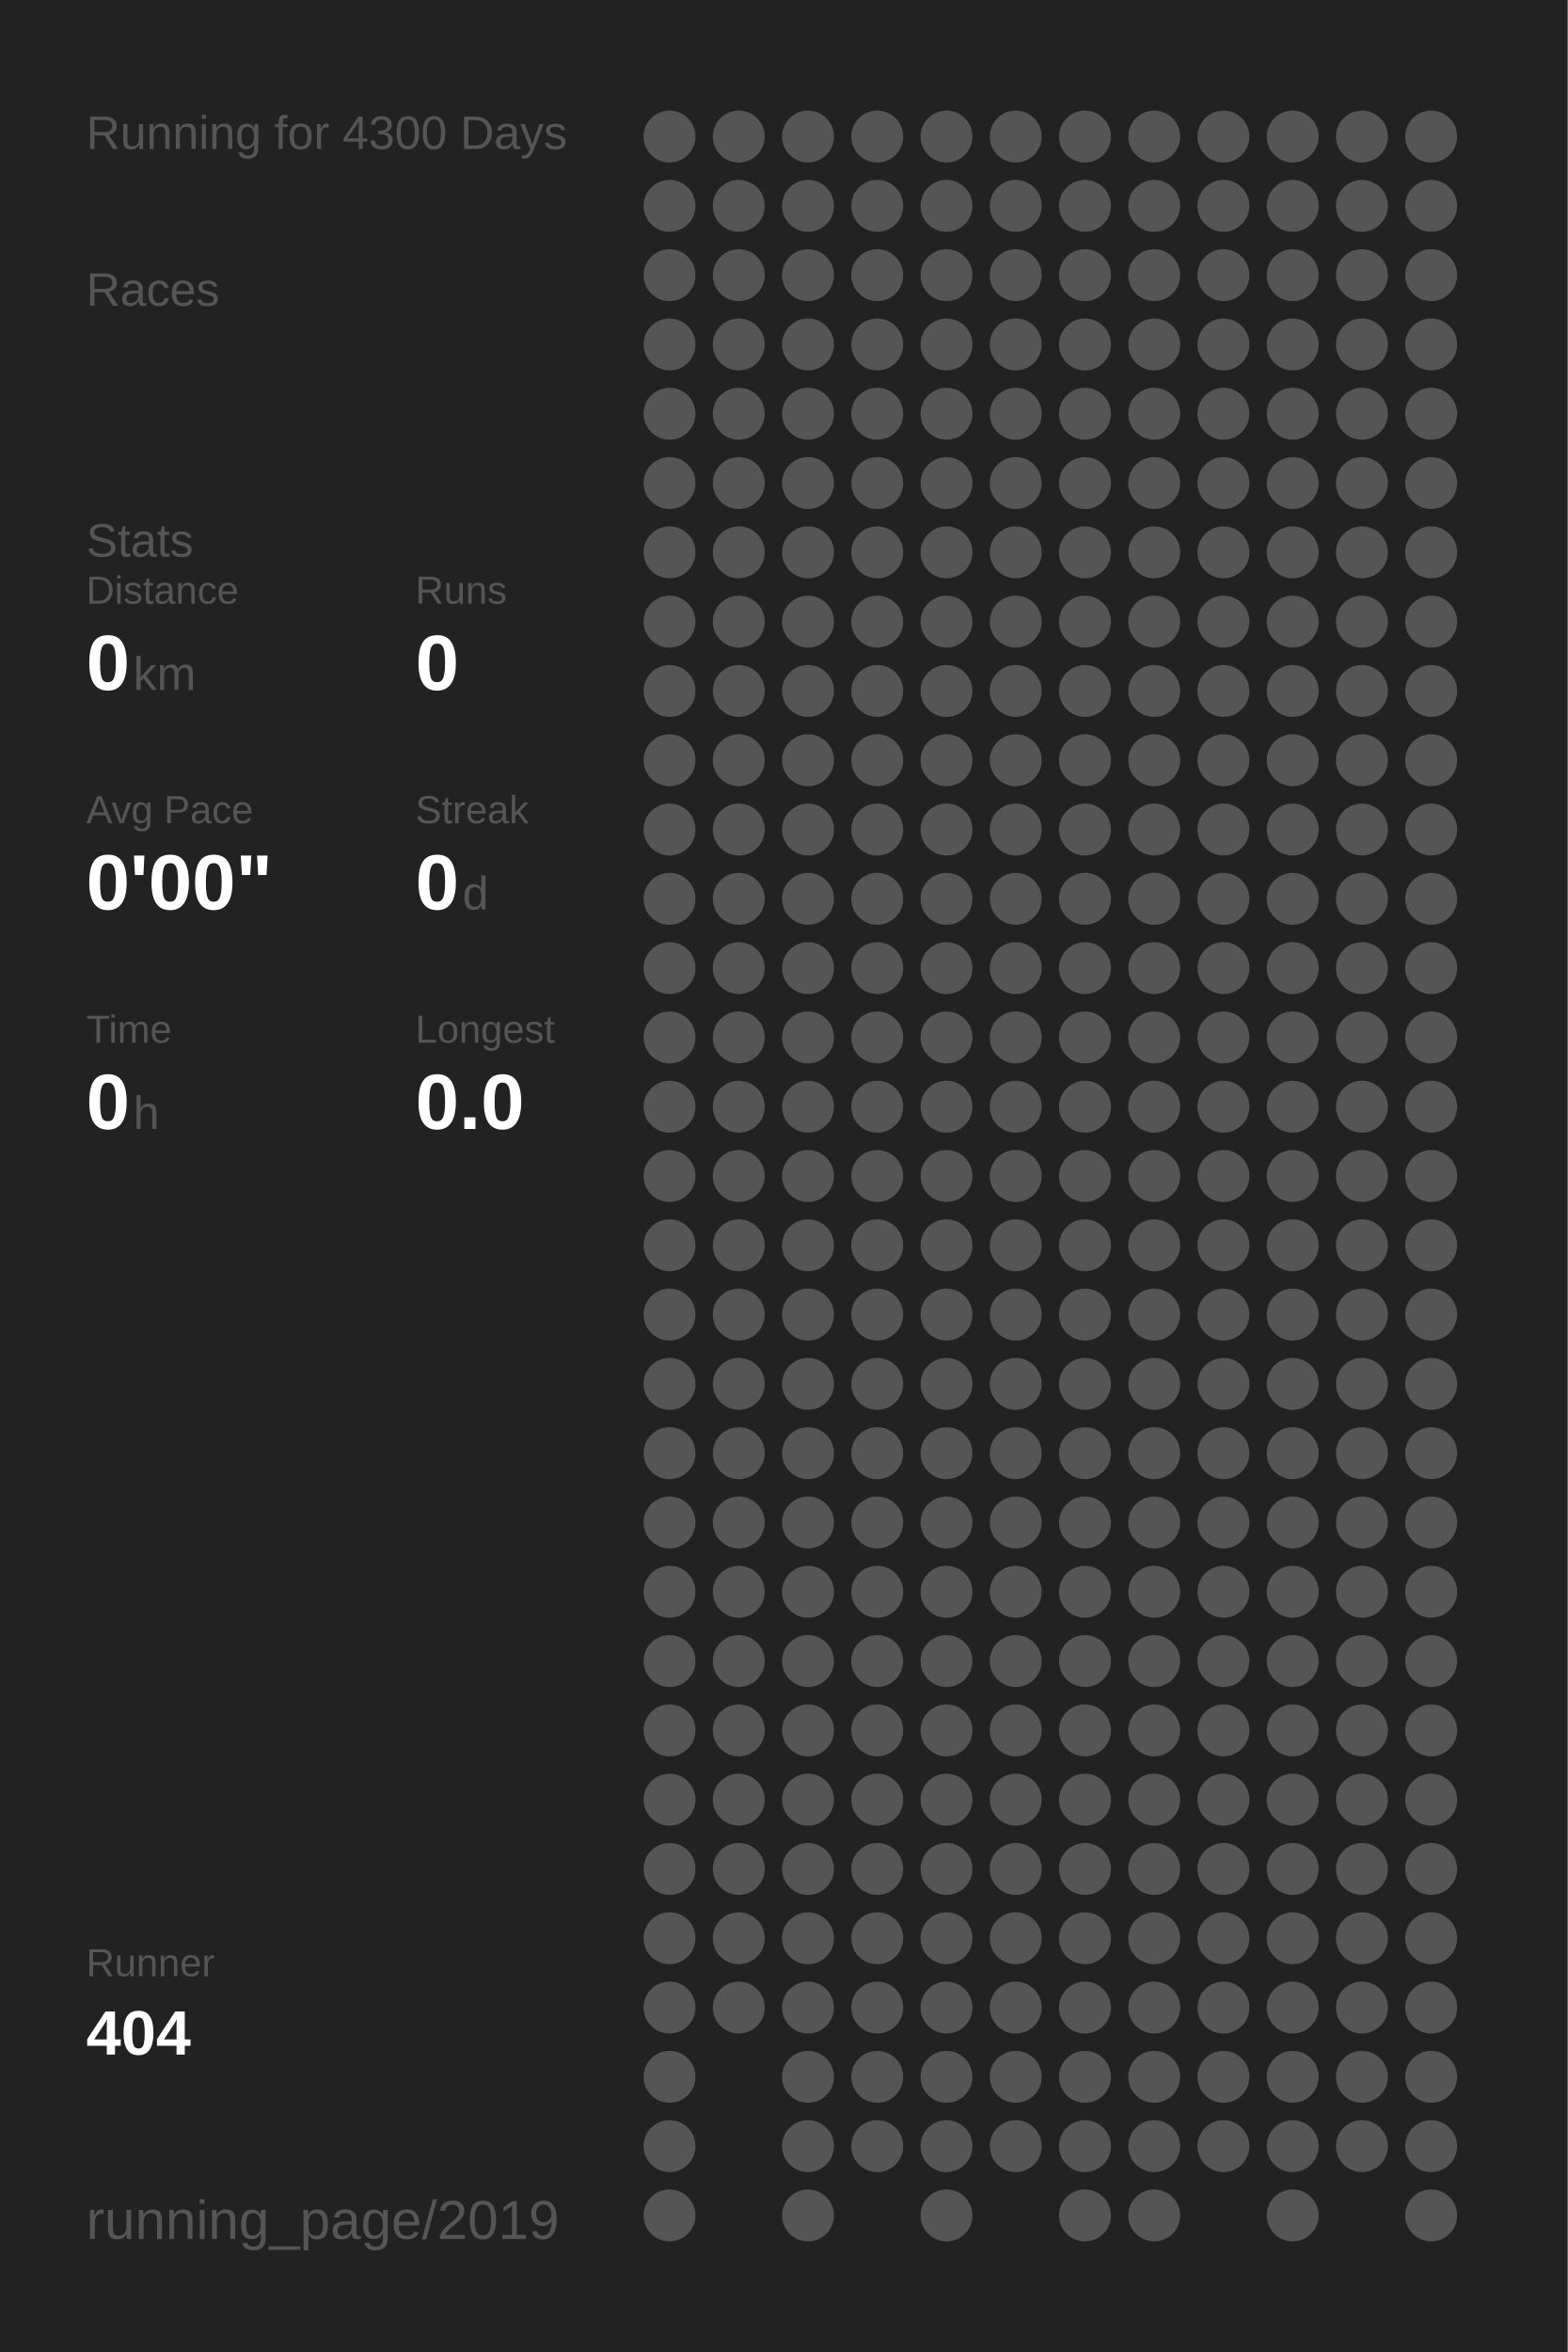
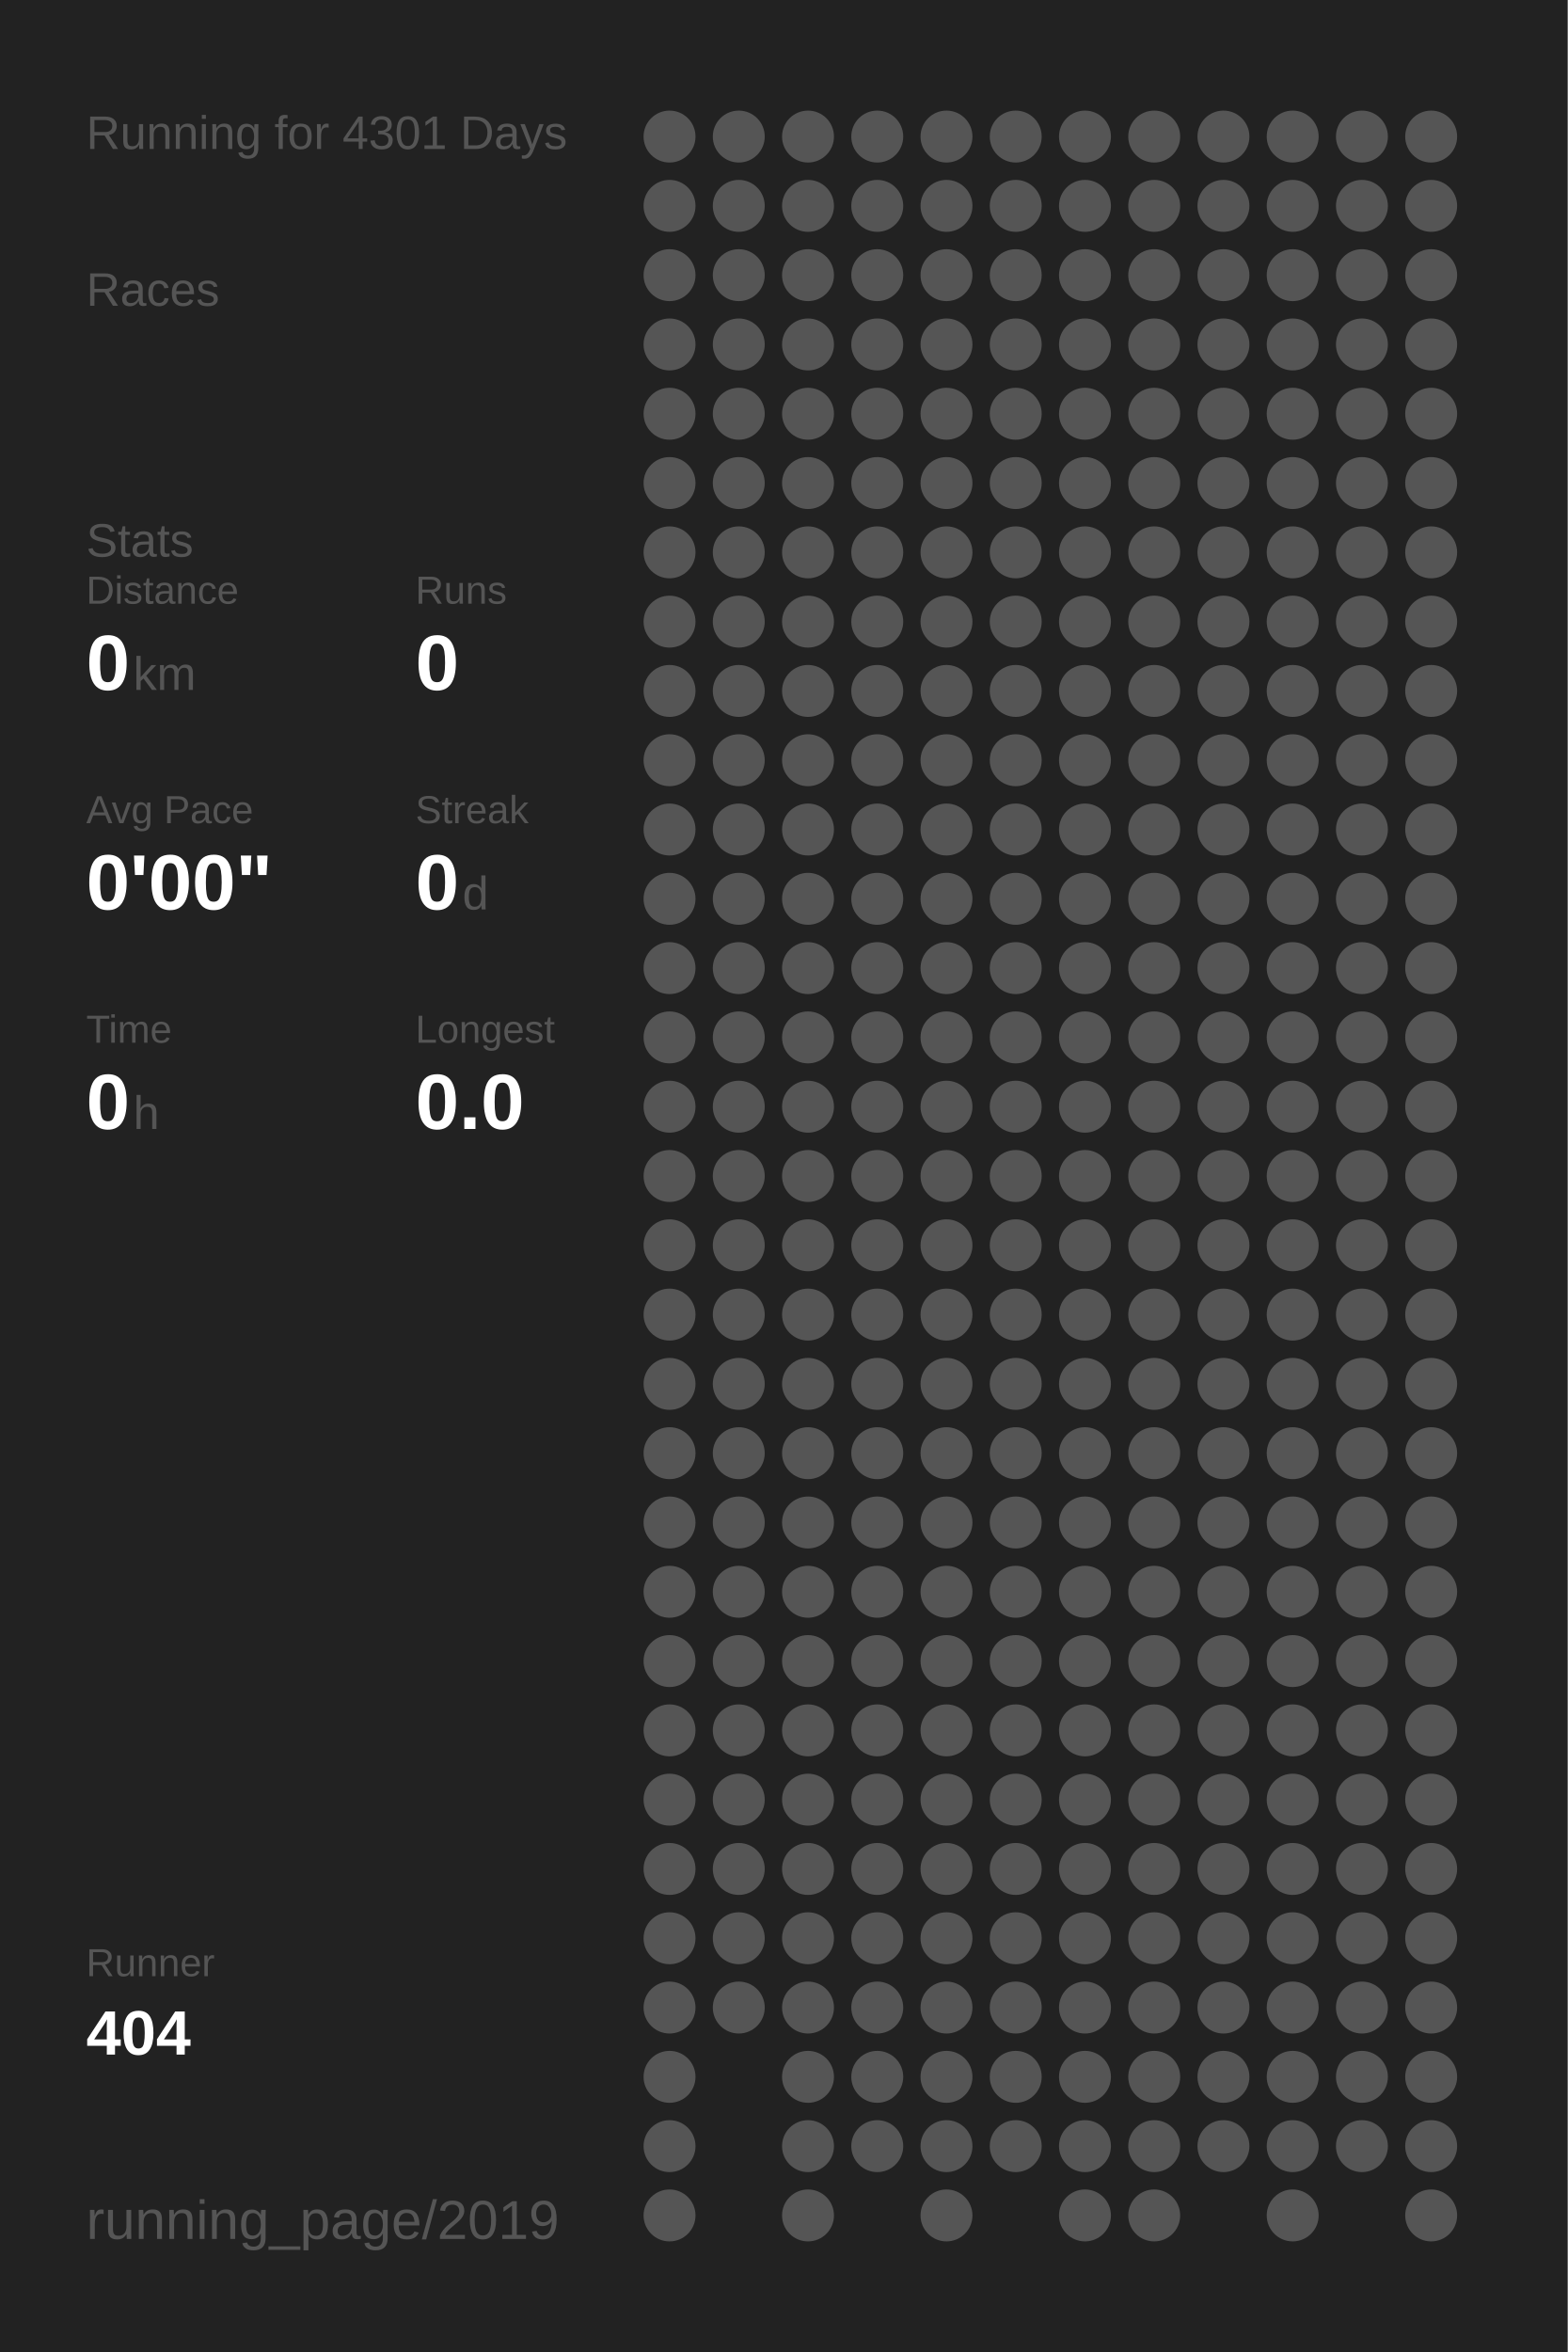
<svg xmlns="http://www.w3.org/2000/svg" baseProfile="full" height="300mm" version="1.1" viewBox="0,0,200,300" width="200mm">
  <defs />
  <rect fill="#222222" height="300" width="200" x="0" y="0" />
-   <text fill="#555555" style="font-size:6px; font-family:Arial;" x="11" y="19">Running for 4300 Days</text>
+   <text fill="#555555" style="font-size:6px; font-family:Arial;" x="11" y="19">Running for 4301 Days</text>
  <text fill="#555555" style="font-size:6px; font-family:Arial;" x="11" y="39">Races</text>
  <text fill="#555555" style="font-size:6px; font-family:Arial;" x="11" y="71">Stats</text>
  <text fill="#555555" style="font-size:5px; font-family:Arial;" x="11" y="77">Distance</text>
  <text fill="#FFFFFF" style="font-size:10px; font-family:Arial; font-weight:bold;" x="11" y="88">0</text>
  <text fill="#555555" style="font-size:6px; font-family:Arial;" x="17" y="88">km</text>
  <text fill="#555555" style="font-size:5px; font-family:Arial;" x="53" y="77">Runs</text>
  <text fill="#FFFFFF" style="font-size:10px; font-family:Arial; font-weight:bold;" x="53" y="88">0</text>
  <text fill="#555555" style="font-size:5px; font-family:Arial;" x="11" y="105">Avg Pace</text>
  <text fill="#FFFFFF" style="font-size:10px; font-family:Arial; font-weight:bold;" x="11" y="116">0'00"</text>
  <text fill="#555555" style="font-size:5px; font-family:Arial;" x="53" y="105">Streak</text>
  <text fill="#FFFFFF" style="font-size:10px; font-family:Arial; font-weight:bold;" x="53" y="116">0</text>
  <text fill="#555555" style="font-size:6px; font-family:Arial;" x="59" y="116">d</text>
  <text fill="#555555" style="font-size:5px; font-family:Arial;" x="11" y="133">Time</text>
  <text fill="#FFFFFF" style="font-size:10px; font-family:Arial; font-weight:bold;" x="11" y="144">0</text>
  <text fill="#555555" style="font-size:6px; font-family:Arial;" x="17" y="144">h</text>
  <text fill="#555555" style="font-size:5px; font-family:Arial;" x="53" y="133">Longest</text>
  <text fill="#FFFFFF" style="font-size:10px; font-family:Arial; font-weight:bold;" x="53" y="144">0.0</text>
  <text fill="#555555" style="font-size:5px; font-family:Arial;" x="11" y="252.065">Runner</text>
  <text fill="#FFFFFF" style="font-size:8px; font-family:Arial; font-weight:bold;" x="11" y="262.065">404</text>
  <text fill="#555555" style="font-size:7px; font-family:Arial;" x="11" y="285.581">running_page/2019</text>
  <circle cx="85.417" cy="17.419" fill="#555555" r="3.312" />
  <circle cx="85.417" cy="26.258" fill="#555555" r="3.312" />
  <circle cx="85.417" cy="35.097" fill="#555555" r="3.312" />
  <circle cx="85.417" cy="43.935" fill="#555555" r="3.312" />
  <circle cx="85.417" cy="52.774" fill="#555555" r="3.312" />
  <circle cx="85.417" cy="61.613" fill="#555555" r="3.312" />
  <circle cx="85.417" cy="70.452" fill="#555555" r="3.312" />
  <circle cx="85.417" cy="79.29" fill="#555555" r="3.312" />
  <circle cx="85.417" cy="88.129" fill="#555555" r="3.312" />
  <circle cx="85.417" cy="96.968" fill="#555555" r="3.312" />
  <circle cx="85.417" cy="105.806" fill="#555555" r="3.312" />
  <circle cx="85.417" cy="114.645" fill="#555555" r="3.312" />
  <circle cx="85.417" cy="123.484" fill="#555555" r="3.312" />
  <circle cx="85.417" cy="132.323" fill="#555555" r="3.312" />
  <circle cx="85.417" cy="141.161" fill="#555555" r="3.312" />
  <circle cx="85.417" cy="150" fill="#555555" r="3.312" />
  <circle cx="85.417" cy="158.839" fill="#555555" r="3.312" />
  <circle cx="85.417" cy="167.677" fill="#555555" r="3.312" />
  <circle cx="85.417" cy="176.516" fill="#555555" r="3.312" />
  <circle cx="85.417" cy="185.355" fill="#555555" r="3.312" />
  <circle cx="85.417" cy="194.194" fill="#555555" r="3.312" />
  <circle cx="85.417" cy="203.032" fill="#555555" r="3.312" />
  <circle cx="85.417" cy="211.871" fill="#555555" r="3.312" />
  <circle cx="85.417" cy="220.71" fill="#555555" r="3.312" />
  <circle cx="85.417" cy="229.548" fill="#555555" r="3.312" />
  <circle cx="85.417" cy="238.387" fill="#555555" r="3.312" />
  <circle cx="85.417" cy="247.226" fill="#555555" r="3.312" />
  <circle cx="85.417" cy="256.065" fill="#555555" r="3.312" />
  <circle cx="85.417" cy="264.903" fill="#555555" r="3.312" />
  <circle cx="85.417" cy="273.742" fill="#555555" r="3.312" />
  <circle cx="85.417" cy="282.581" fill="#555555" r="3.312" />
  <circle cx="94.25" cy="17.419" fill="#555555" r="3.312" />
  <circle cx="94.25" cy="26.258" fill="#555555" r="3.312" />
  <circle cx="94.25" cy="35.097" fill="#555555" r="3.312" />
  <circle cx="94.25" cy="43.935" fill="#555555" r="3.312" />
  <circle cx="94.25" cy="52.774" fill="#555555" r="3.312" />
  <circle cx="94.25" cy="61.613" fill="#555555" r="3.312" />
  <circle cx="94.25" cy="70.452" fill="#555555" r="3.312" />
  <circle cx="94.25" cy="79.29" fill="#555555" r="3.312" />
  <circle cx="94.25" cy="88.129" fill="#555555" r="3.312" />
  <circle cx="94.25" cy="96.968" fill="#555555" r="3.312" />
  <circle cx="94.25" cy="105.806" fill="#555555" r="3.312" />
  <circle cx="94.25" cy="114.645" fill="#555555" r="3.312" />
  <circle cx="94.25" cy="123.484" fill="#555555" r="3.312" />
  <circle cx="94.25" cy="132.323" fill="#555555" r="3.312" />
  <circle cx="94.25" cy="141.161" fill="#555555" r="3.312" />
  <circle cx="94.25" cy="150" fill="#555555" r="3.312" />
  <circle cx="94.25" cy="158.839" fill="#555555" r="3.312" />
  <circle cx="94.25" cy="167.677" fill="#555555" r="3.312" />
  <circle cx="94.25" cy="176.516" fill="#555555" r="3.312" />
  <circle cx="94.25" cy="185.355" fill="#555555" r="3.312" />
  <circle cx="94.25" cy="194.194" fill="#555555" r="3.312" />
  <circle cx="94.25" cy="203.032" fill="#555555" r="3.312" />
  <circle cx="94.25" cy="211.871" fill="#555555" r="3.312" />
  <circle cx="94.25" cy="220.71" fill="#555555" r="3.312" />
  <circle cx="94.25" cy="229.548" fill="#555555" r="3.312" />
  <circle cx="94.25" cy="238.387" fill="#555555" r="3.312" />
  <circle cx="94.25" cy="247.226" fill="#555555" r="3.312" />
  <circle cx="94.25" cy="256.065" fill="#555555" r="3.312" />
  <circle cx="103.083" cy="17.419" fill="#555555" r="3.312" />
  <circle cx="103.083" cy="26.258" fill="#555555" r="3.312" />
  <circle cx="103.083" cy="35.097" fill="#555555" r="3.312" />
  <circle cx="103.083" cy="43.935" fill="#555555" r="3.312" />
  <circle cx="103.083" cy="52.774" fill="#555555" r="3.312" />
  <circle cx="103.083" cy="61.613" fill="#555555" r="3.312" />
  <circle cx="103.083" cy="70.452" fill="#555555" r="3.312" />
  <circle cx="103.083" cy="79.29" fill="#555555" r="3.312" />
  <circle cx="103.083" cy="88.129" fill="#555555" r="3.312" />
  <circle cx="103.083" cy="96.968" fill="#555555" r="3.312" />
  <circle cx="103.083" cy="105.806" fill="#555555" r="3.312" />
  <circle cx="103.083" cy="114.645" fill="#555555" r="3.312" />
  <circle cx="103.083" cy="123.484" fill="#555555" r="3.312" />
  <circle cx="103.083" cy="132.323" fill="#555555" r="3.312" />
  <circle cx="103.083" cy="141.161" fill="#555555" r="3.312" />
  <circle cx="103.083" cy="150" fill="#555555" r="3.312" />
  <circle cx="103.083" cy="158.839" fill="#555555" r="3.312" />
  <circle cx="103.083" cy="167.677" fill="#555555" r="3.312" />
  <circle cx="103.083" cy="176.516" fill="#555555" r="3.312" />
  <circle cx="103.083" cy="185.355" fill="#555555" r="3.312" />
  <circle cx="103.083" cy="194.194" fill="#555555" r="3.312" />
  <circle cx="103.083" cy="203.032" fill="#555555" r="3.312" />
  <circle cx="103.083" cy="211.871" fill="#555555" r="3.312" />
  <circle cx="103.083" cy="220.71" fill="#555555" r="3.312" />
  <circle cx="103.083" cy="229.548" fill="#555555" r="3.312" />
  <circle cx="103.083" cy="238.387" fill="#555555" r="3.312" />
  <circle cx="103.083" cy="247.226" fill="#555555" r="3.312" />
  <circle cx="103.083" cy="256.065" fill="#555555" r="3.312" />
  <circle cx="103.083" cy="264.903" fill="#555555" r="3.312" />
  <circle cx="103.083" cy="273.742" fill="#555555" r="3.312" />
  <circle cx="103.083" cy="282.581" fill="#555555" r="3.312" />
  <circle cx="111.917" cy="17.419" fill="#555555" r="3.312" />
  <circle cx="111.917" cy="26.258" fill="#555555" r="3.312" />
  <circle cx="111.917" cy="35.097" fill="#555555" r="3.312" />
  <circle cx="111.917" cy="43.935" fill="#555555" r="3.312" />
  <circle cx="111.917" cy="52.774" fill="#555555" r="3.312" />
  <circle cx="111.917" cy="61.613" fill="#555555" r="3.312" />
  <circle cx="111.917" cy="70.452" fill="#555555" r="3.312" />
  <circle cx="111.917" cy="79.29" fill="#555555" r="3.312" />
  <circle cx="111.917" cy="88.129" fill="#555555" r="3.312" />
  <circle cx="111.917" cy="96.968" fill="#555555" r="3.312" />
  <circle cx="111.917" cy="105.806" fill="#555555" r="3.312" />
  <circle cx="111.917" cy="114.645" fill="#555555" r="3.312" />
  <circle cx="111.917" cy="123.484" fill="#555555" r="3.312" />
  <circle cx="111.917" cy="132.323" fill="#555555" r="3.312" />
  <circle cx="111.917" cy="141.161" fill="#555555" r="3.312" />
  <circle cx="111.917" cy="150" fill="#555555" r="3.312" />
  <circle cx="111.917" cy="158.839" fill="#555555" r="3.312" />
  <circle cx="111.917" cy="167.677" fill="#555555" r="3.312" />
  <circle cx="111.917" cy="176.516" fill="#555555" r="3.312" />
  <circle cx="111.917" cy="185.355" fill="#555555" r="3.312" />
  <circle cx="111.917" cy="194.194" fill="#555555" r="3.312" />
  <circle cx="111.917" cy="203.032" fill="#555555" r="3.312" />
  <circle cx="111.917" cy="211.871" fill="#555555" r="3.312" />
  <circle cx="111.917" cy="220.71" fill="#555555" r="3.312" />
  <circle cx="111.917" cy="229.548" fill="#555555" r="3.312" />
  <circle cx="111.917" cy="238.387" fill="#555555" r="3.312" />
  <circle cx="111.917" cy="247.226" fill="#555555" r="3.312" />
  <circle cx="111.917" cy="256.065" fill="#555555" r="3.312" />
  <circle cx="111.917" cy="264.903" fill="#555555" r="3.312" />
  <circle cx="111.917" cy="273.742" fill="#555555" r="3.312" />
  <circle cx="120.75" cy="17.419" fill="#555555" r="3.312" />
  <circle cx="120.75" cy="26.258" fill="#555555" r="3.312" />
  <circle cx="120.75" cy="35.097" fill="#555555" r="3.312" />
  <circle cx="120.75" cy="43.935" fill="#555555" r="3.312" />
  <circle cx="120.75" cy="52.774" fill="#555555" r="3.312" />
  <circle cx="120.75" cy="61.613" fill="#555555" r="3.312" />
  <circle cx="120.75" cy="70.452" fill="#555555" r="3.312" />
  <circle cx="120.75" cy="79.29" fill="#555555" r="3.312" />
  <circle cx="120.75" cy="88.129" fill="#555555" r="3.312" />
  <circle cx="120.75" cy="96.968" fill="#555555" r="3.312" />
  <circle cx="120.75" cy="105.806" fill="#555555" r="3.312" />
  <circle cx="120.75" cy="114.645" fill="#555555" r="3.312" />
  <circle cx="120.75" cy="123.484" fill="#555555" r="3.312" />
  <circle cx="120.75" cy="132.323" fill="#555555" r="3.312" />
  <circle cx="120.75" cy="141.161" fill="#555555" r="3.312" />
  <circle cx="120.75" cy="150" fill="#555555" r="3.312" />
  <circle cx="120.75" cy="158.839" fill="#555555" r="3.312" />
  <circle cx="120.75" cy="167.677" fill="#555555" r="3.312" />
  <circle cx="120.75" cy="176.516" fill="#555555" r="3.312" />
  <circle cx="120.75" cy="185.355" fill="#555555" r="3.312" />
  <circle cx="120.75" cy="194.194" fill="#555555" r="3.312" />
  <circle cx="120.75" cy="203.032" fill="#555555" r="3.312" />
  <circle cx="120.75" cy="211.871" fill="#555555" r="3.312" />
  <circle cx="120.75" cy="220.71" fill="#555555" r="3.312" />
  <circle cx="120.75" cy="229.548" fill="#555555" r="3.312" />
  <circle cx="120.75" cy="238.387" fill="#555555" r="3.312" />
  <circle cx="120.75" cy="247.226" fill="#555555" r="3.312" />
  <circle cx="120.75" cy="256.065" fill="#555555" r="3.312" />
  <circle cx="120.75" cy="264.903" fill="#555555" r="3.312" />
  <circle cx="120.75" cy="273.742" fill="#555555" r="3.312" />
  <circle cx="120.75" cy="282.581" fill="#555555" r="3.312" />
  <circle cx="129.583" cy="17.419" fill="#555555" r="3.312" />
  <circle cx="129.583" cy="26.258" fill="#555555" r="3.312" />
  <circle cx="129.583" cy="35.097" fill="#555555" r="3.312" />
  <circle cx="129.583" cy="43.935" fill="#555555" r="3.312" />
  <circle cx="129.583" cy="52.774" fill="#555555" r="3.312" />
  <circle cx="129.583" cy="61.613" fill="#555555" r="3.312" />
  <circle cx="129.583" cy="70.452" fill="#555555" r="3.312" />
  <circle cx="129.583" cy="79.29" fill="#555555" r="3.312" />
  <circle cx="129.583" cy="88.129" fill="#555555" r="3.312" />
  <circle cx="129.583" cy="96.968" fill="#555555" r="3.312" />
  <circle cx="129.583" cy="105.806" fill="#555555" r="3.312" />
  <circle cx="129.583" cy="114.645" fill="#555555" r="3.312" />
  <circle cx="129.583" cy="123.484" fill="#555555" r="3.312" />
  <circle cx="129.583" cy="132.323" fill="#555555" r="3.312" />
  <circle cx="129.583" cy="141.161" fill="#555555" r="3.312" />
  <circle cx="129.583" cy="150" fill="#555555" r="3.312" />
  <circle cx="129.583" cy="158.839" fill="#555555" r="3.312" />
  <circle cx="129.583" cy="167.677" fill="#555555" r="3.312" />
  <circle cx="129.583" cy="176.516" fill="#555555" r="3.312" />
  <circle cx="129.583" cy="185.355" fill="#555555" r="3.312" />
  <circle cx="129.583" cy="194.194" fill="#555555" r="3.312" />
  <circle cx="129.583" cy="203.032" fill="#555555" r="3.312" />
  <circle cx="129.583" cy="211.871" fill="#555555" r="3.312" />
  <circle cx="129.583" cy="220.71" fill="#555555" r="3.312" />
  <circle cx="129.583" cy="229.548" fill="#555555" r="3.312" />
  <circle cx="129.583" cy="238.387" fill="#555555" r="3.312" />
  <circle cx="129.583" cy="247.226" fill="#555555" r="3.312" />
  <circle cx="129.583" cy="256.065" fill="#555555" r="3.312" />
  <circle cx="129.583" cy="264.903" fill="#555555" r="3.312" />
  <circle cx="129.583" cy="273.742" fill="#555555" r="3.312" />
  <circle cx="138.417" cy="17.419" fill="#555555" r="3.312" />
  <circle cx="138.417" cy="26.258" fill="#555555" r="3.312" />
  <circle cx="138.417" cy="35.097" fill="#555555" r="3.312" />
  <circle cx="138.417" cy="43.935" fill="#555555" r="3.312" />
  <circle cx="138.417" cy="52.774" fill="#555555" r="3.312" />
  <circle cx="138.417" cy="61.613" fill="#555555" r="3.312" />
  <circle cx="138.417" cy="70.452" fill="#555555" r="3.312" />
  <circle cx="138.417" cy="79.29" fill="#555555" r="3.312" />
  <circle cx="138.417" cy="88.129" fill="#555555" r="3.312" />
  <circle cx="138.417" cy="96.968" fill="#555555" r="3.312" />
  <circle cx="138.417" cy="105.806" fill="#555555" r="3.312" />
  <circle cx="138.417" cy="114.645" fill="#555555" r="3.312" />
  <circle cx="138.417" cy="123.484" fill="#555555" r="3.312" />
  <circle cx="138.417" cy="132.323" fill="#555555" r="3.312" />
  <circle cx="138.417" cy="141.161" fill="#555555" r="3.312" />
  <circle cx="138.417" cy="150" fill="#555555" r="3.312" />
  <circle cx="138.417" cy="158.839" fill="#555555" r="3.312" />
  <circle cx="138.417" cy="167.677" fill="#555555" r="3.312" />
  <circle cx="138.417" cy="176.516" fill="#555555" r="3.312" />
  <circle cx="138.417" cy="185.355" fill="#555555" r="3.312" />
  <circle cx="138.417" cy="194.194" fill="#555555" r="3.312" />
  <circle cx="138.417" cy="203.032" fill="#555555" r="3.312" />
  <circle cx="138.417" cy="211.871" fill="#555555" r="3.312" />
  <circle cx="138.417" cy="220.71" fill="#555555" r="3.312" />
  <circle cx="138.417" cy="229.548" fill="#555555" r="3.312" />
  <circle cx="138.417" cy="238.387" fill="#555555" r="3.312" />
  <circle cx="138.417" cy="247.226" fill="#555555" r="3.312" />
  <circle cx="138.417" cy="256.065" fill="#555555" r="3.312" />
  <circle cx="138.417" cy="264.903" fill="#555555" r="3.312" />
  <circle cx="138.417" cy="273.742" fill="#555555" r="3.312" />
  <circle cx="138.417" cy="282.581" fill="#555555" r="3.312" />
  <circle cx="147.25" cy="17.419" fill="#555555" r="3.312" />
  <circle cx="147.25" cy="26.258" fill="#555555" r="3.312" />
  <circle cx="147.25" cy="35.097" fill="#555555" r="3.312" />
  <circle cx="147.25" cy="43.935" fill="#555555" r="3.312" />
  <circle cx="147.25" cy="52.774" fill="#555555" r="3.312" />
  <circle cx="147.25" cy="61.613" fill="#555555" r="3.312" />
  <circle cx="147.25" cy="70.452" fill="#555555" r="3.312" />
  <circle cx="147.25" cy="79.29" fill="#555555" r="3.312" />
  <circle cx="147.25" cy="88.129" fill="#555555" r="3.312" />
  <circle cx="147.25" cy="96.968" fill="#555555" r="3.312" />
  <circle cx="147.25" cy="105.806" fill="#555555" r="3.312" />
  <circle cx="147.25" cy="114.645" fill="#555555" r="3.312" />
  <circle cx="147.25" cy="123.484" fill="#555555" r="3.312" />
  <circle cx="147.25" cy="132.323" fill="#555555" r="3.312" />
  <circle cx="147.25" cy="141.161" fill="#555555" r="3.312" />
  <circle cx="147.25" cy="150" fill="#555555" r="3.312" />
  <circle cx="147.25" cy="158.839" fill="#555555" r="3.312" />
  <circle cx="147.25" cy="167.677" fill="#555555" r="3.312" />
  <circle cx="147.25" cy="176.516" fill="#555555" r="3.312" />
  <circle cx="147.25" cy="185.355" fill="#555555" r="3.312" />
  <circle cx="147.25" cy="194.194" fill="#555555" r="3.312" />
  <circle cx="147.25" cy="203.032" fill="#555555" r="3.312" />
  <circle cx="147.25" cy="211.871" fill="#555555" r="3.312" />
  <circle cx="147.25" cy="220.71" fill="#555555" r="3.312" />
  <circle cx="147.25" cy="229.548" fill="#555555" r="3.312" />
  <circle cx="147.25" cy="238.387" fill="#555555" r="3.312" />
  <circle cx="147.25" cy="247.226" fill="#555555" r="3.312" />
  <circle cx="147.25" cy="256.065" fill="#555555" r="3.312" />
  <circle cx="147.25" cy="264.903" fill="#555555" r="3.312" />
  <circle cx="147.25" cy="273.742" fill="#555555" r="3.312" />
  <circle cx="147.25" cy="282.581" fill="#555555" r="3.312" />
  <circle cx="156.083" cy="17.419" fill="#555555" r="3.312" />
  <circle cx="156.083" cy="26.258" fill="#555555" r="3.312" />
  <circle cx="156.083" cy="35.097" fill="#555555" r="3.312" />
  <circle cx="156.083" cy="43.935" fill="#555555" r="3.312" />
  <circle cx="156.083" cy="52.774" fill="#555555" r="3.312" />
  <circle cx="156.083" cy="61.613" fill="#555555" r="3.312" />
  <circle cx="156.083" cy="70.452" fill="#555555" r="3.312" />
  <circle cx="156.083" cy="79.29" fill="#555555" r="3.312" />
  <circle cx="156.083" cy="88.129" fill="#555555" r="3.312" />
  <circle cx="156.083" cy="96.968" fill="#555555" r="3.312" />
  <circle cx="156.083" cy="105.806" fill="#555555" r="3.312" />
  <circle cx="156.083" cy="114.645" fill="#555555" r="3.312" />
  <circle cx="156.083" cy="123.484" fill="#555555" r="3.312" />
  <circle cx="156.083" cy="132.323" fill="#555555" r="3.312" />
  <circle cx="156.083" cy="141.161" fill="#555555" r="3.312" />
  <circle cx="156.083" cy="150" fill="#555555" r="3.312" />
  <circle cx="156.083" cy="158.839" fill="#555555" r="3.312" />
  <circle cx="156.083" cy="167.677" fill="#555555" r="3.312" />
  <circle cx="156.083" cy="176.516" fill="#555555" r="3.312" />
  <circle cx="156.083" cy="185.355" fill="#555555" r="3.312" />
  <circle cx="156.083" cy="194.194" fill="#555555" r="3.312" />
  <circle cx="156.083" cy="203.032" fill="#555555" r="3.312" />
  <circle cx="156.083" cy="211.871" fill="#555555" r="3.312" />
  <circle cx="156.083" cy="220.71" fill="#555555" r="3.312" />
  <circle cx="156.083" cy="229.548" fill="#555555" r="3.312" />
  <circle cx="156.083" cy="238.387" fill="#555555" r="3.312" />
  <circle cx="156.083" cy="247.226" fill="#555555" r="3.312" />
  <circle cx="156.083" cy="256.065" fill="#555555" r="3.312" />
  <circle cx="156.083" cy="264.903" fill="#555555" r="3.312" />
  <circle cx="156.083" cy="273.742" fill="#555555" r="3.312" />
  <circle cx="164.917" cy="17.419" fill="#555555" r="3.312" />
  <circle cx="164.917" cy="26.258" fill="#555555" r="3.312" />
  <circle cx="164.917" cy="35.097" fill="#555555" r="3.312" />
  <circle cx="164.917" cy="43.935" fill="#555555" r="3.312" />
  <circle cx="164.917" cy="52.774" fill="#555555" r="3.312" />
  <circle cx="164.917" cy="61.613" fill="#555555" r="3.312" />
  <circle cx="164.917" cy="70.452" fill="#555555" r="3.312" />
  <circle cx="164.917" cy="79.29" fill="#555555" r="3.312" />
  <circle cx="164.917" cy="88.129" fill="#555555" r="3.312" />
  <circle cx="164.917" cy="96.968" fill="#555555" r="3.312" />
  <circle cx="164.917" cy="105.806" fill="#555555" r="3.312" />
  <circle cx="164.917" cy="114.645" fill="#555555" r="3.312" />
  <circle cx="164.917" cy="123.484" fill="#555555" r="3.312" />
  <circle cx="164.917" cy="132.323" fill="#555555" r="3.312" />
  <circle cx="164.917" cy="141.161" fill="#555555" r="3.312" />
  <circle cx="164.917" cy="150" fill="#555555" r="3.312" />
  <circle cx="164.917" cy="158.839" fill="#555555" r="3.312" />
  <circle cx="164.917" cy="167.677" fill="#555555" r="3.312" />
  <circle cx="164.917" cy="176.516" fill="#555555" r="3.312" />
  <circle cx="164.917" cy="185.355" fill="#555555" r="3.312" />
  <circle cx="164.917" cy="194.194" fill="#555555" r="3.312" />
  <circle cx="164.917" cy="203.032" fill="#555555" r="3.312" />
  <circle cx="164.917" cy="211.871" fill="#555555" r="3.312" />
  <circle cx="164.917" cy="220.71" fill="#555555" r="3.312" />
  <circle cx="164.917" cy="229.548" fill="#555555" r="3.312" />
  <circle cx="164.917" cy="238.387" fill="#555555" r="3.312" />
  <circle cx="164.917" cy="247.226" fill="#555555" r="3.312" />
  <circle cx="164.917" cy="256.065" fill="#555555" r="3.312" />
  <circle cx="164.917" cy="264.903" fill="#555555" r="3.312" />
  <circle cx="164.917" cy="273.742" fill="#555555" r="3.312" />
  <circle cx="164.917" cy="282.581" fill="#555555" r="3.312" />
  <circle cx="173.75" cy="17.419" fill="#555555" r="3.312" />
  <circle cx="173.75" cy="26.258" fill="#555555" r="3.312" />
  <circle cx="173.75" cy="35.097" fill="#555555" r="3.312" />
  <circle cx="173.75" cy="43.935" fill="#555555" r="3.312" />
  <circle cx="173.75" cy="52.774" fill="#555555" r="3.312" />
  <circle cx="173.75" cy="61.613" fill="#555555" r="3.312" />
  <circle cx="173.75" cy="70.452" fill="#555555" r="3.312" />
  <circle cx="173.75" cy="79.29" fill="#555555" r="3.312" />
  <circle cx="173.75" cy="88.129" fill="#555555" r="3.312" />
  <circle cx="173.75" cy="96.968" fill="#555555" r="3.312" />
  <circle cx="173.75" cy="105.806" fill="#555555" r="3.312" />
  <circle cx="173.75" cy="114.645" fill="#555555" r="3.312" />
  <circle cx="173.75" cy="123.484" fill="#555555" r="3.312" />
  <circle cx="173.75" cy="132.323" fill="#555555" r="3.312" />
  <circle cx="173.75" cy="141.161" fill="#555555" r="3.312" />
  <circle cx="173.75" cy="150" fill="#555555" r="3.312" />
  <circle cx="173.75" cy="158.839" fill="#555555" r="3.312" />
  <circle cx="173.75" cy="167.677" fill="#555555" r="3.312" />
  <circle cx="173.75" cy="176.516" fill="#555555" r="3.312" />
  <circle cx="173.75" cy="185.355" fill="#555555" r="3.312" />
  <circle cx="173.75" cy="194.194" fill="#555555" r="3.312" />
  <circle cx="173.75" cy="203.032" fill="#555555" r="3.312" />
  <circle cx="173.75" cy="211.871" fill="#555555" r="3.312" />
  <circle cx="173.75" cy="220.71" fill="#555555" r="3.312" />
  <circle cx="173.75" cy="229.548" fill="#555555" r="3.312" />
  <circle cx="173.75" cy="238.387" fill="#555555" r="3.312" />
  <circle cx="173.75" cy="247.226" fill="#555555" r="3.312" />
  <circle cx="173.75" cy="256.065" fill="#555555" r="3.312" />
  <circle cx="173.75" cy="264.903" fill="#555555" r="3.312" />
  <circle cx="173.75" cy="273.742" fill="#555555" r="3.312" />
  <circle cx="182.583" cy="17.419" fill="#555555" r="3.312" />
  <circle cx="182.583" cy="26.258" fill="#555555" r="3.312" />
  <circle cx="182.583" cy="35.097" fill="#555555" r="3.312" />
  <circle cx="182.583" cy="43.935" fill="#555555" r="3.312" />
  <circle cx="182.583" cy="52.774" fill="#555555" r="3.312" />
  <circle cx="182.583" cy="61.613" fill="#555555" r="3.312" />
  <circle cx="182.583" cy="70.452" fill="#555555" r="3.312" />
  <circle cx="182.583" cy="79.29" fill="#555555" r="3.312" />
  <circle cx="182.583" cy="88.129" fill="#555555" r="3.312" />
  <circle cx="182.583" cy="96.968" fill="#555555" r="3.312" />
  <circle cx="182.583" cy="105.806" fill="#555555" r="3.312" />
  <circle cx="182.583" cy="114.645" fill="#555555" r="3.312" />
  <circle cx="182.583" cy="123.484" fill="#555555" r="3.312" />
  <circle cx="182.583" cy="132.323" fill="#555555" r="3.312" />
  <circle cx="182.583" cy="141.161" fill="#555555" r="3.312" />
  <circle cx="182.583" cy="150" fill="#555555" r="3.312" />
  <circle cx="182.583" cy="158.839" fill="#555555" r="3.312" />
  <circle cx="182.583" cy="167.677" fill="#555555" r="3.312" />
  <circle cx="182.583" cy="176.516" fill="#555555" r="3.312" />
  <circle cx="182.583" cy="185.355" fill="#555555" r="3.312" />
  <circle cx="182.583" cy="194.194" fill="#555555" r="3.312" />
  <circle cx="182.583" cy="203.032" fill="#555555" r="3.312" />
  <circle cx="182.583" cy="211.871" fill="#555555" r="3.312" />
  <circle cx="182.583" cy="220.71" fill="#555555" r="3.312" />
  <circle cx="182.583" cy="229.548" fill="#555555" r="3.312" />
  <circle cx="182.583" cy="238.387" fill="#555555" r="3.312" />
  <circle cx="182.583" cy="247.226" fill="#555555" r="3.312" />
  <circle cx="182.583" cy="256.065" fill="#555555" r="3.312" />
  <circle cx="182.583" cy="264.903" fill="#555555" r="3.312" />
  <circle cx="182.583" cy="273.742" fill="#555555" r="3.312" />
  <circle cx="182.583" cy="282.581" fill="#555555" r="3.312" />
</svg>
